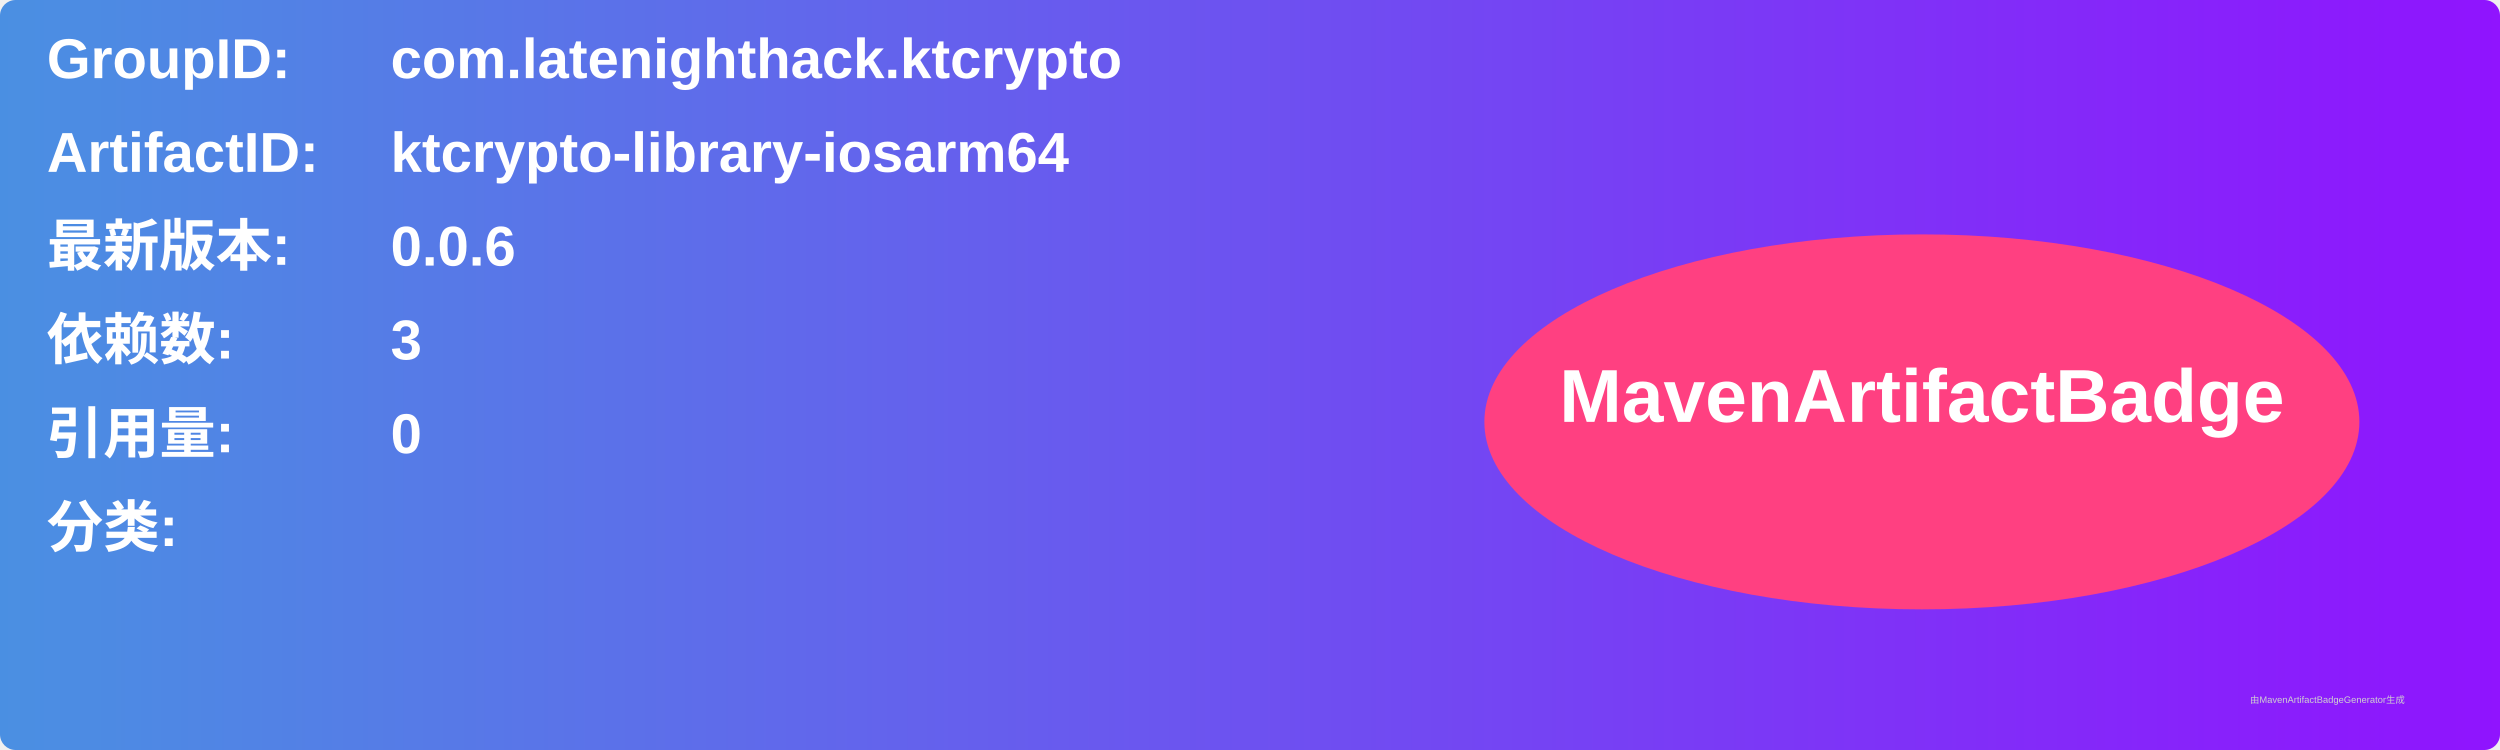
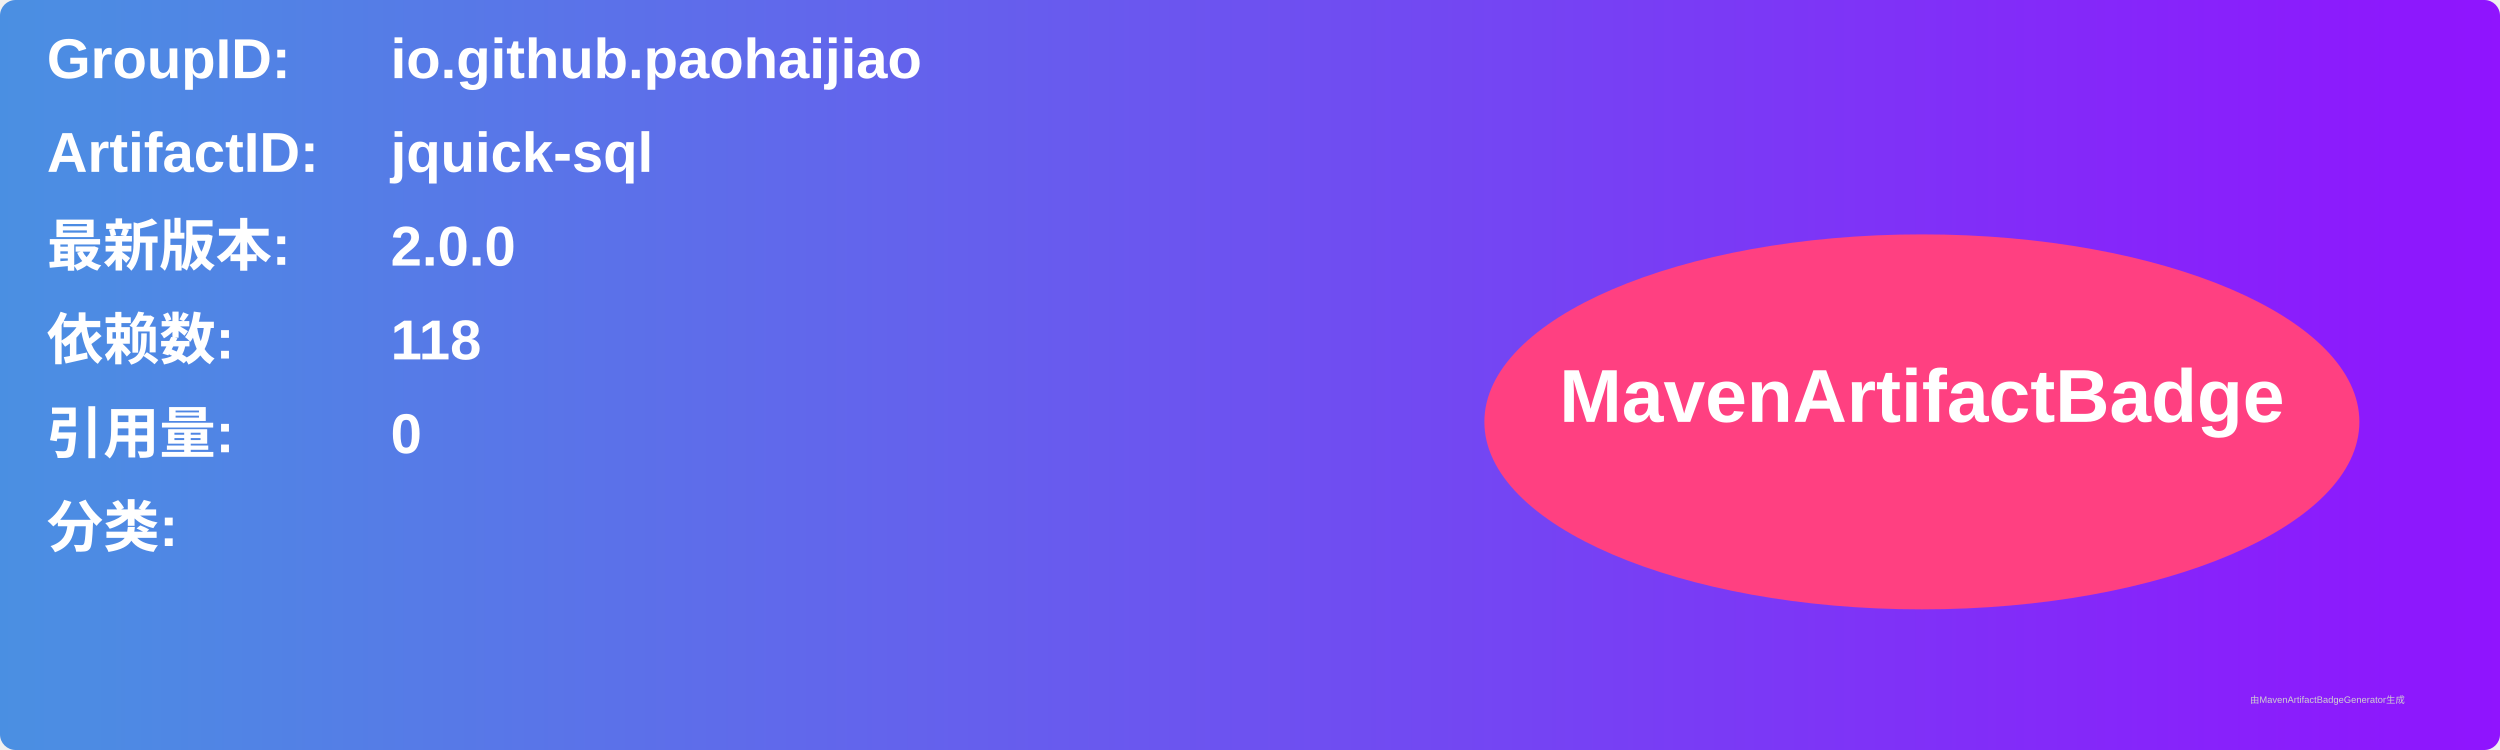
<svg xmlns="http://www.w3.org/2000/svg" width="800" height="240" viewBox="0 0 800 240">
  <linearGradient id="grad" x1="0%" y1="0%" x2="100%" y2="0%">
    <stop offset="0%" stop-color="#4a90e2" />
    <stop offset="100%" stop-color="#9013fe" />
  </linearGradient>
  <rect width="100%" height="100%" rx="5" ry="5" fill="url(#grad)" />
  <g transform="translate(15, 15)">
    <text x="0" y="10" font-family="Arial" font-size="18" fill="white" font-weight="bold" width="260">GroupID:</text>
-     <text x="110" y="10" font-family="Arial" font-size="18" fill="white" font-weight="bold" width="460">com.latenighthack.ktcrypto</text>
+     <text x="110" y="10" font-family="Arial" font-size="18" fill="white" font-weight="bold" width="460">io.github.paohaijiao</text>
    <text x="0" y="40" font-family="Arial" font-size="18" fill="white" font-weight="bold" width="260">ArtifactID:</text>
-     <text x="110" y="40" font-family="Arial" font-size="18" fill="white" font-weight="bold" width="460">ktcrypto-library-iosarm64</text>
+     <text x="110" y="40" font-family="Arial" font-size="18" fill="white" font-weight="bold" width="460">jquick-sql</text>
    <text x="0" y="70" font-family="Arial" font-size="18" fill="white" font-weight="bold">最新版本:</text>
    <text x="110" y="70" font-family="Arial" font-size="18" fill="white" font-weight="bold">
-       <tspan font-weight="bold">0.0.6</tspan>
+       <tspan font-weight="bold">2.0.0</tspan>
    </text>
    <text x="0" y="100" font-family="Arial" font-size="18" fill="white" font-weight="bold">依赖数: </text>
    <text x="110" y="100" font-family="Arial" font-size="18" fill="white">
-       <tspan font-weight="bold">3</tspan>
+       <tspan font-weight="bold">118</tspan>
    </text>
    <text x="0" y="130" font-family="Arial" font-size="18" fill="white" font-weight="bold">引用量: </text>
    <text x="110" y="130" font-family="Arial" font-size="18" fill="white">
      <tspan font-weight="bold">0</tspan>
    </text>
    <text x="0" y="160" font-family="Arial" font-size="18" fill="white" font-weight="bold">分类:</text>
    <text x="10" y="190" font-family="Arial" font-size="10" fill="white">
      <tspan font-weight="bold" />
    </text>
    <ellipse cx="600" cy="120" rx="140" ry="60" fill="#ff4081" />
    <text x="600" y="120" text-anchor="middle" font-family="Arial" font-size="24" fill="white" font-weight="bold">MavenArtifactBadge</text>
  </g>
  <text x="720" y="225" font-family="Arial" font-size="3" fill="#d0d0d0">由MavenArtifactBadgeGenerator生成</text>
</svg>
